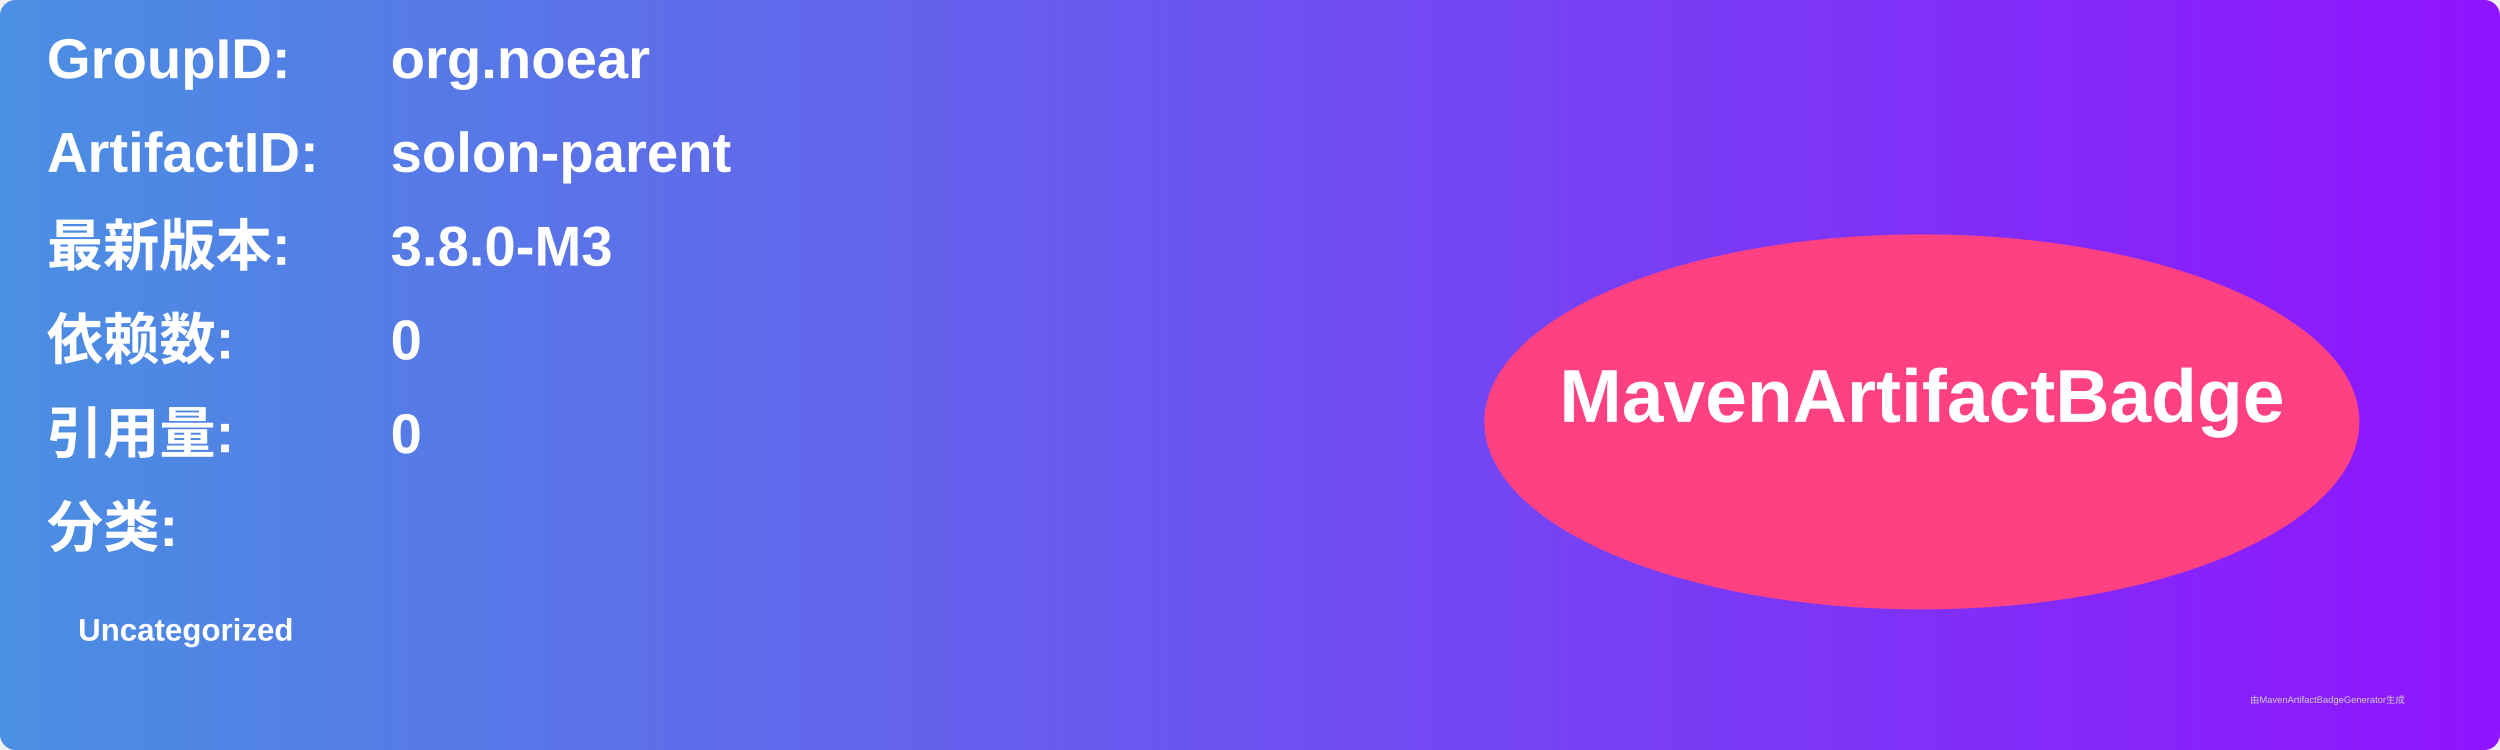
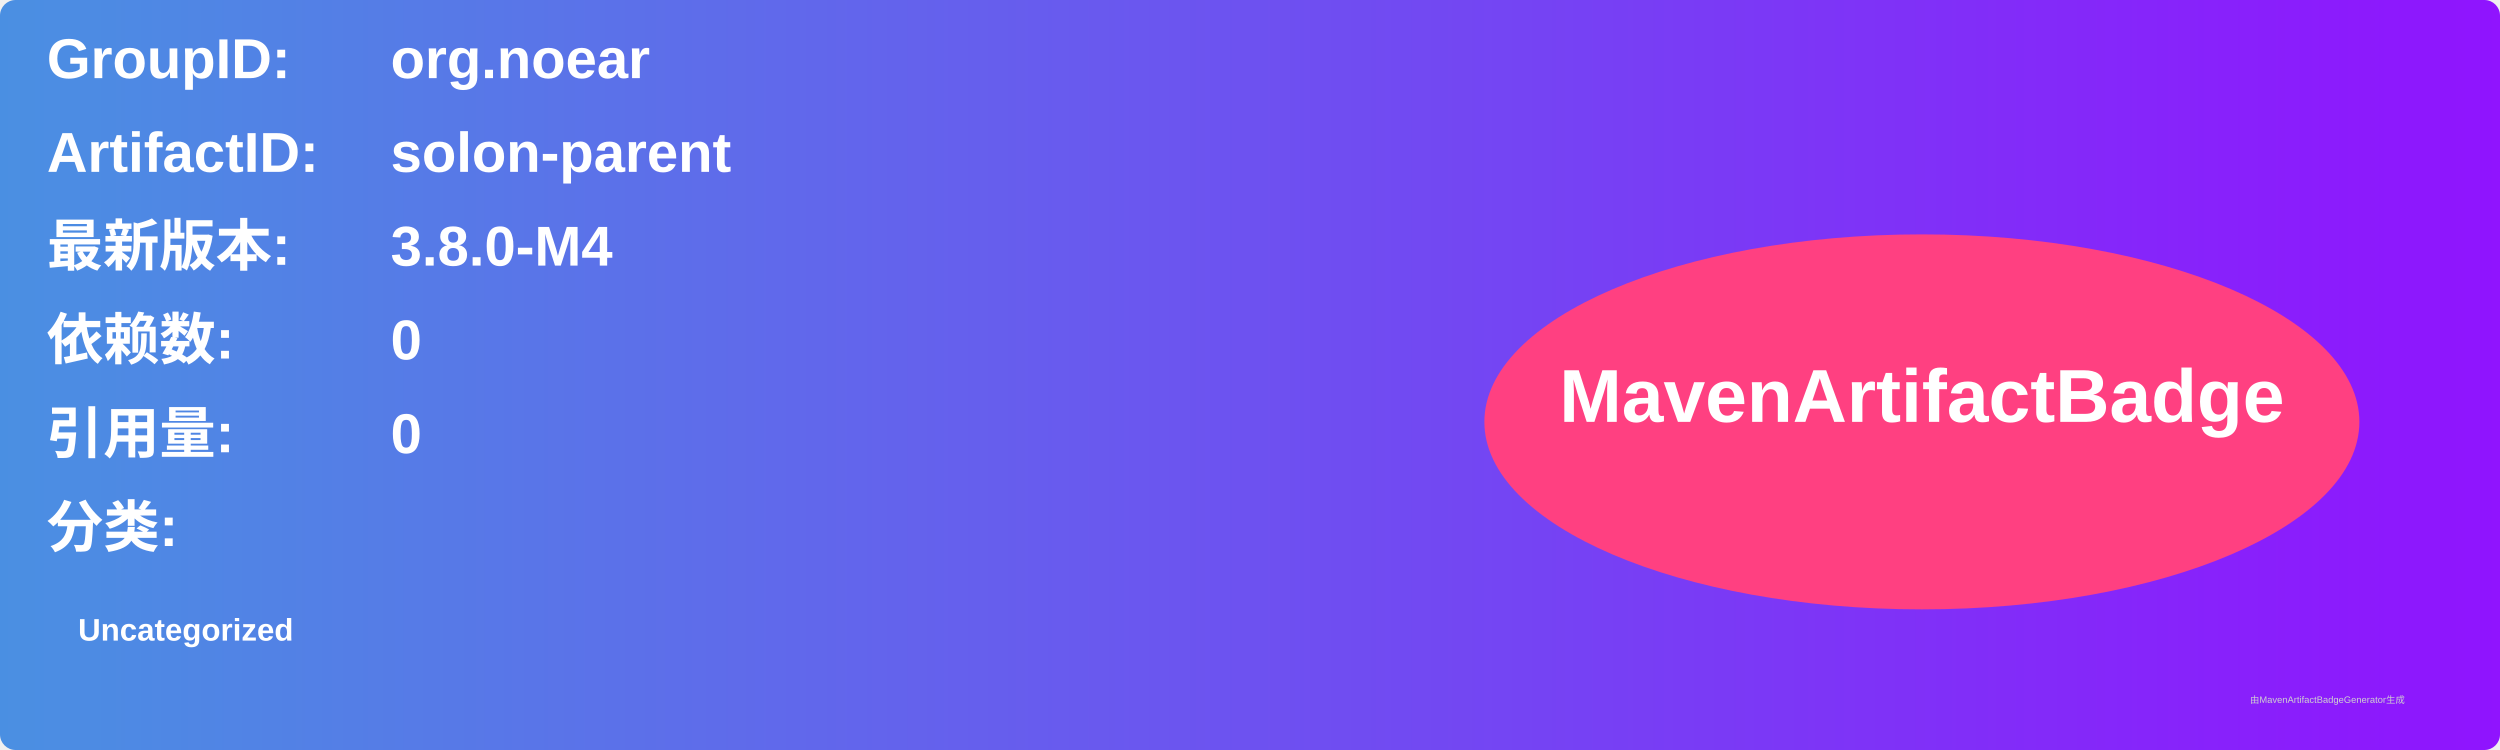
<svg xmlns="http://www.w3.org/2000/svg" width="800" height="240" viewBox="0 0 800 240">
  <linearGradient id="grad" x1="0%" y1="0%" x2="100%" y2="0%">
    <stop offset="0%" stop-color="#4a90e2" />
    <stop offset="100%" stop-color="#9013fe" />
  </linearGradient>
  <rect width="100%" height="100%" rx="5" ry="5" fill="url(#grad)" />
  <g transform="translate(15, 15)">
    <text x="0" y="10" font-family="Arial" font-size="18" fill="white" font-weight="bold" width="260">GroupID:</text>
    <text x="110" y="10" font-family="Arial" font-size="18" fill="white" font-weight="bold" width="460">org.noear</text>
    <text x="0" y="40" font-family="Arial" font-size="18" fill="white" font-weight="bold" width="260">ArtifactID:</text>
    <text x="110" y="40" font-family="Arial" font-size="18" fill="white" font-weight="bold" width="460">solon-parent</text>
    <text x="0" y="70" font-family="Arial" font-size="18" fill="white" font-weight="bold">最新版本:</text>
    <text x="110" y="70" font-family="Arial" font-size="18" fill="white" font-weight="bold">
-       <tspan font-weight="bold">3.8.0-M3</tspan>
+       <tspan font-weight="bold">3.8.0-M4</tspan>
    </text>
    <text x="0" y="100" font-family="Arial" font-size="18" fill="white" font-weight="bold">依赖数: </text>
    <text x="110" y="100" font-family="Arial" font-size="18" fill="white">
      <tspan font-weight="bold">0</tspan>
    </text>
    <text x="0" y="130" font-family="Arial" font-size="18" fill="white" font-weight="bold">引用量: </text>
    <text x="110" y="130" font-family="Arial" font-size="18" fill="white">
      <tspan font-weight="bold">0</tspan>
    </text>
    <text x="0" y="160" font-family="Arial" font-size="18" fill="white" font-weight="bold">分类:</text>
    <text x="10" y="190" font-family="Arial" font-size="10" fill="white">
      <tspan font-weight="bold">Uncategorized</tspan>
    </text>
    <ellipse cx="600" cy="120" rx="140" ry="60" fill="#ff4081" />
    <text x="600" y="120" text-anchor="middle" font-family="Arial" font-size="24" fill="white" font-weight="bold">MavenArtifactBadge</text>
  </g>
  <text x="720" y="225" font-family="Arial" font-size="3" fill="#d0d0d0">由MavenArtifactBadgeGenerator生成</text>
</svg>
